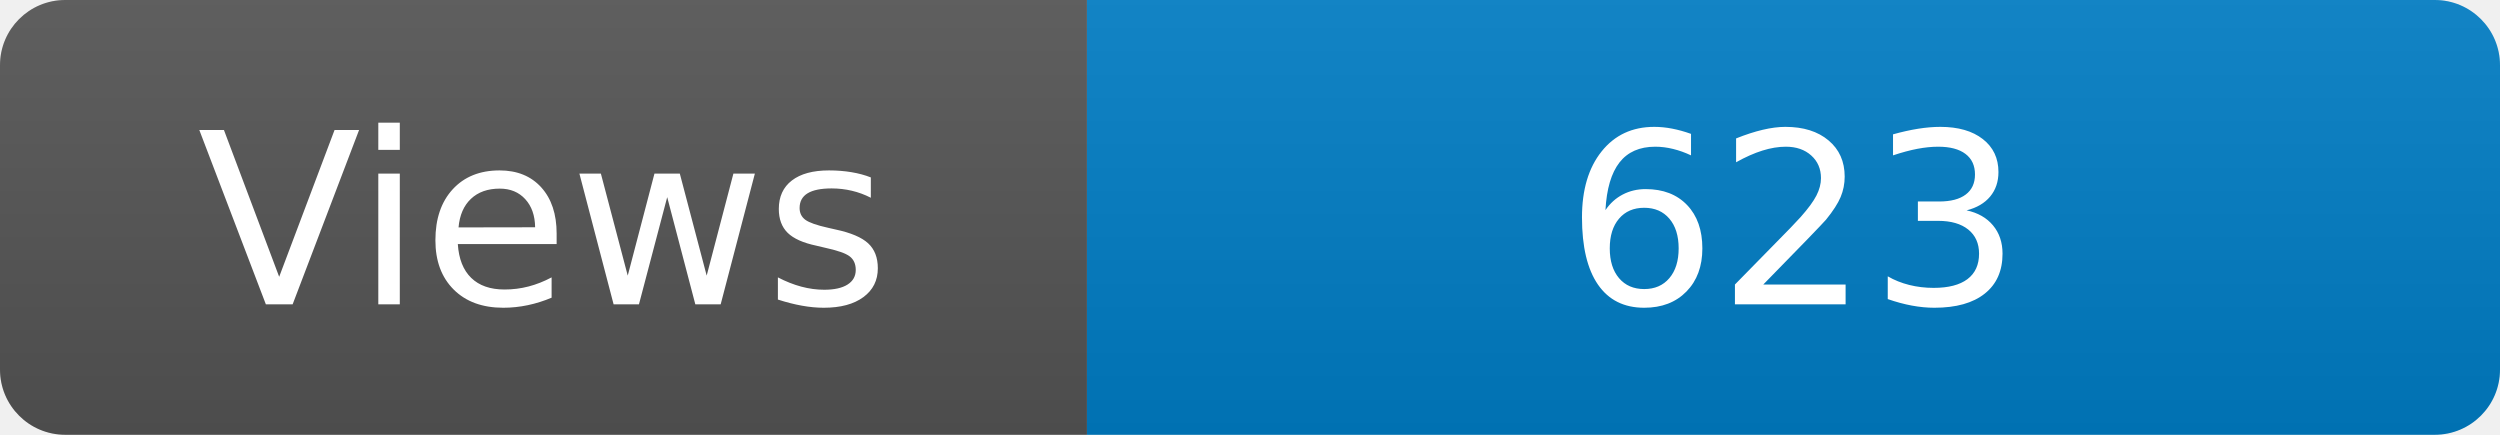
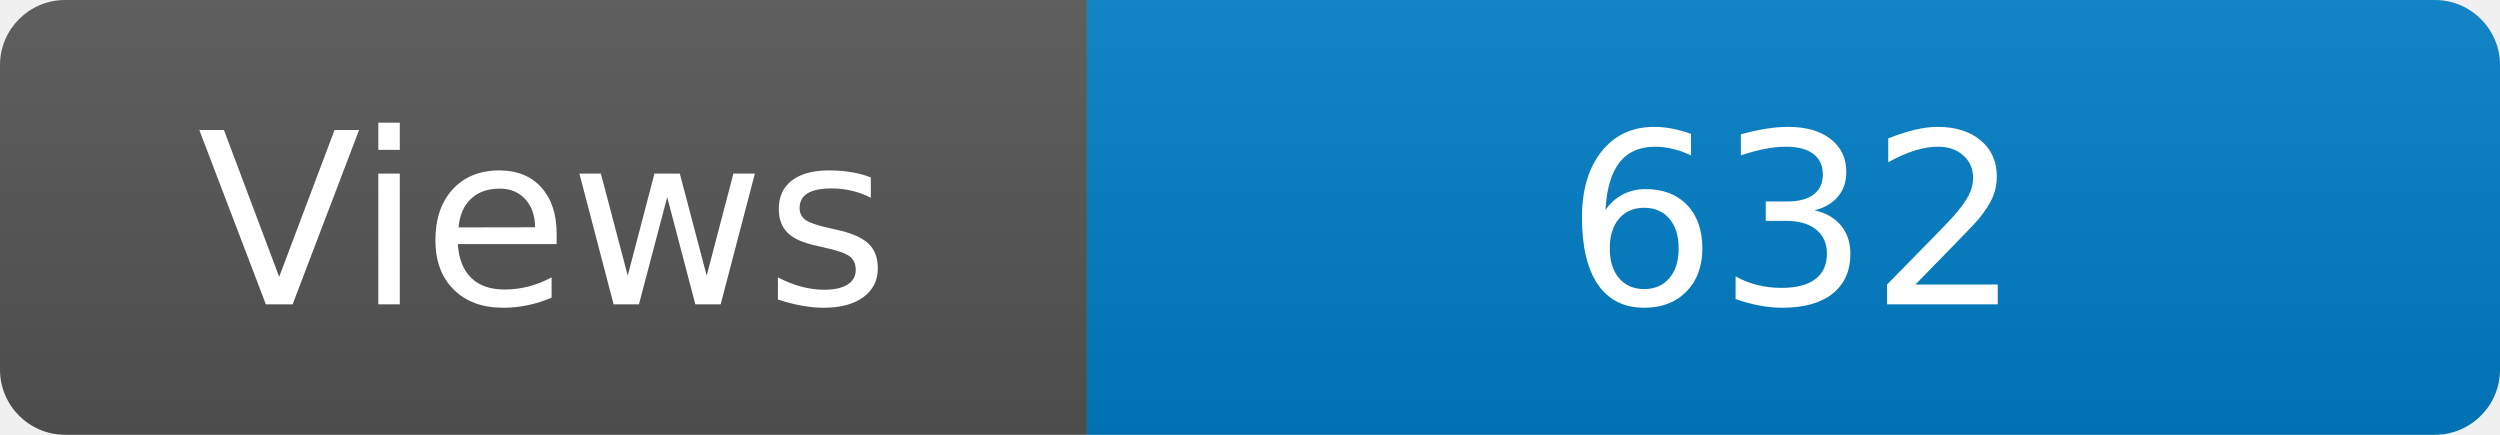
<svg xmlns="http://www.w3.org/2000/svg" width="115" height="20" role="img" aria-label="Maintained?: yes">
  <linearGradient id="s" x2="0" y2="100%">
    <stop offset="0" stop-color="#bbb" stop-opacity=".1" />
    <stop offset="1" stop-opacity=".1" />
  </linearGradient>
  <clipPath id="r">
    <rect width="115" height="20" rx="3" fill="#fff" />
  </clipPath>
  <g clip-path="url(#r)">
    <rect width="50" height="20" fill="#555" />
    <rect x="50" width="160" height="20" fill="#007ec6" />
    <rect width="115" height="20" fill="url(#s)" />
  </g>
  <g fill="#fff" text-anchor="middle" font-family="Verdana,Geneva,DejaVu Sans,sans-serif" font-size="110">
    <text x="250" y="140" transform="scale(.1)" fill="#fff">Views</text>
-     <text x="825" y="140" transform="scale(.1)" fill="#fff">623</text>
+     <text x="825" y="140" transform="scale(.1)" fill="#fff">632</text>
  </g>
</svg>
